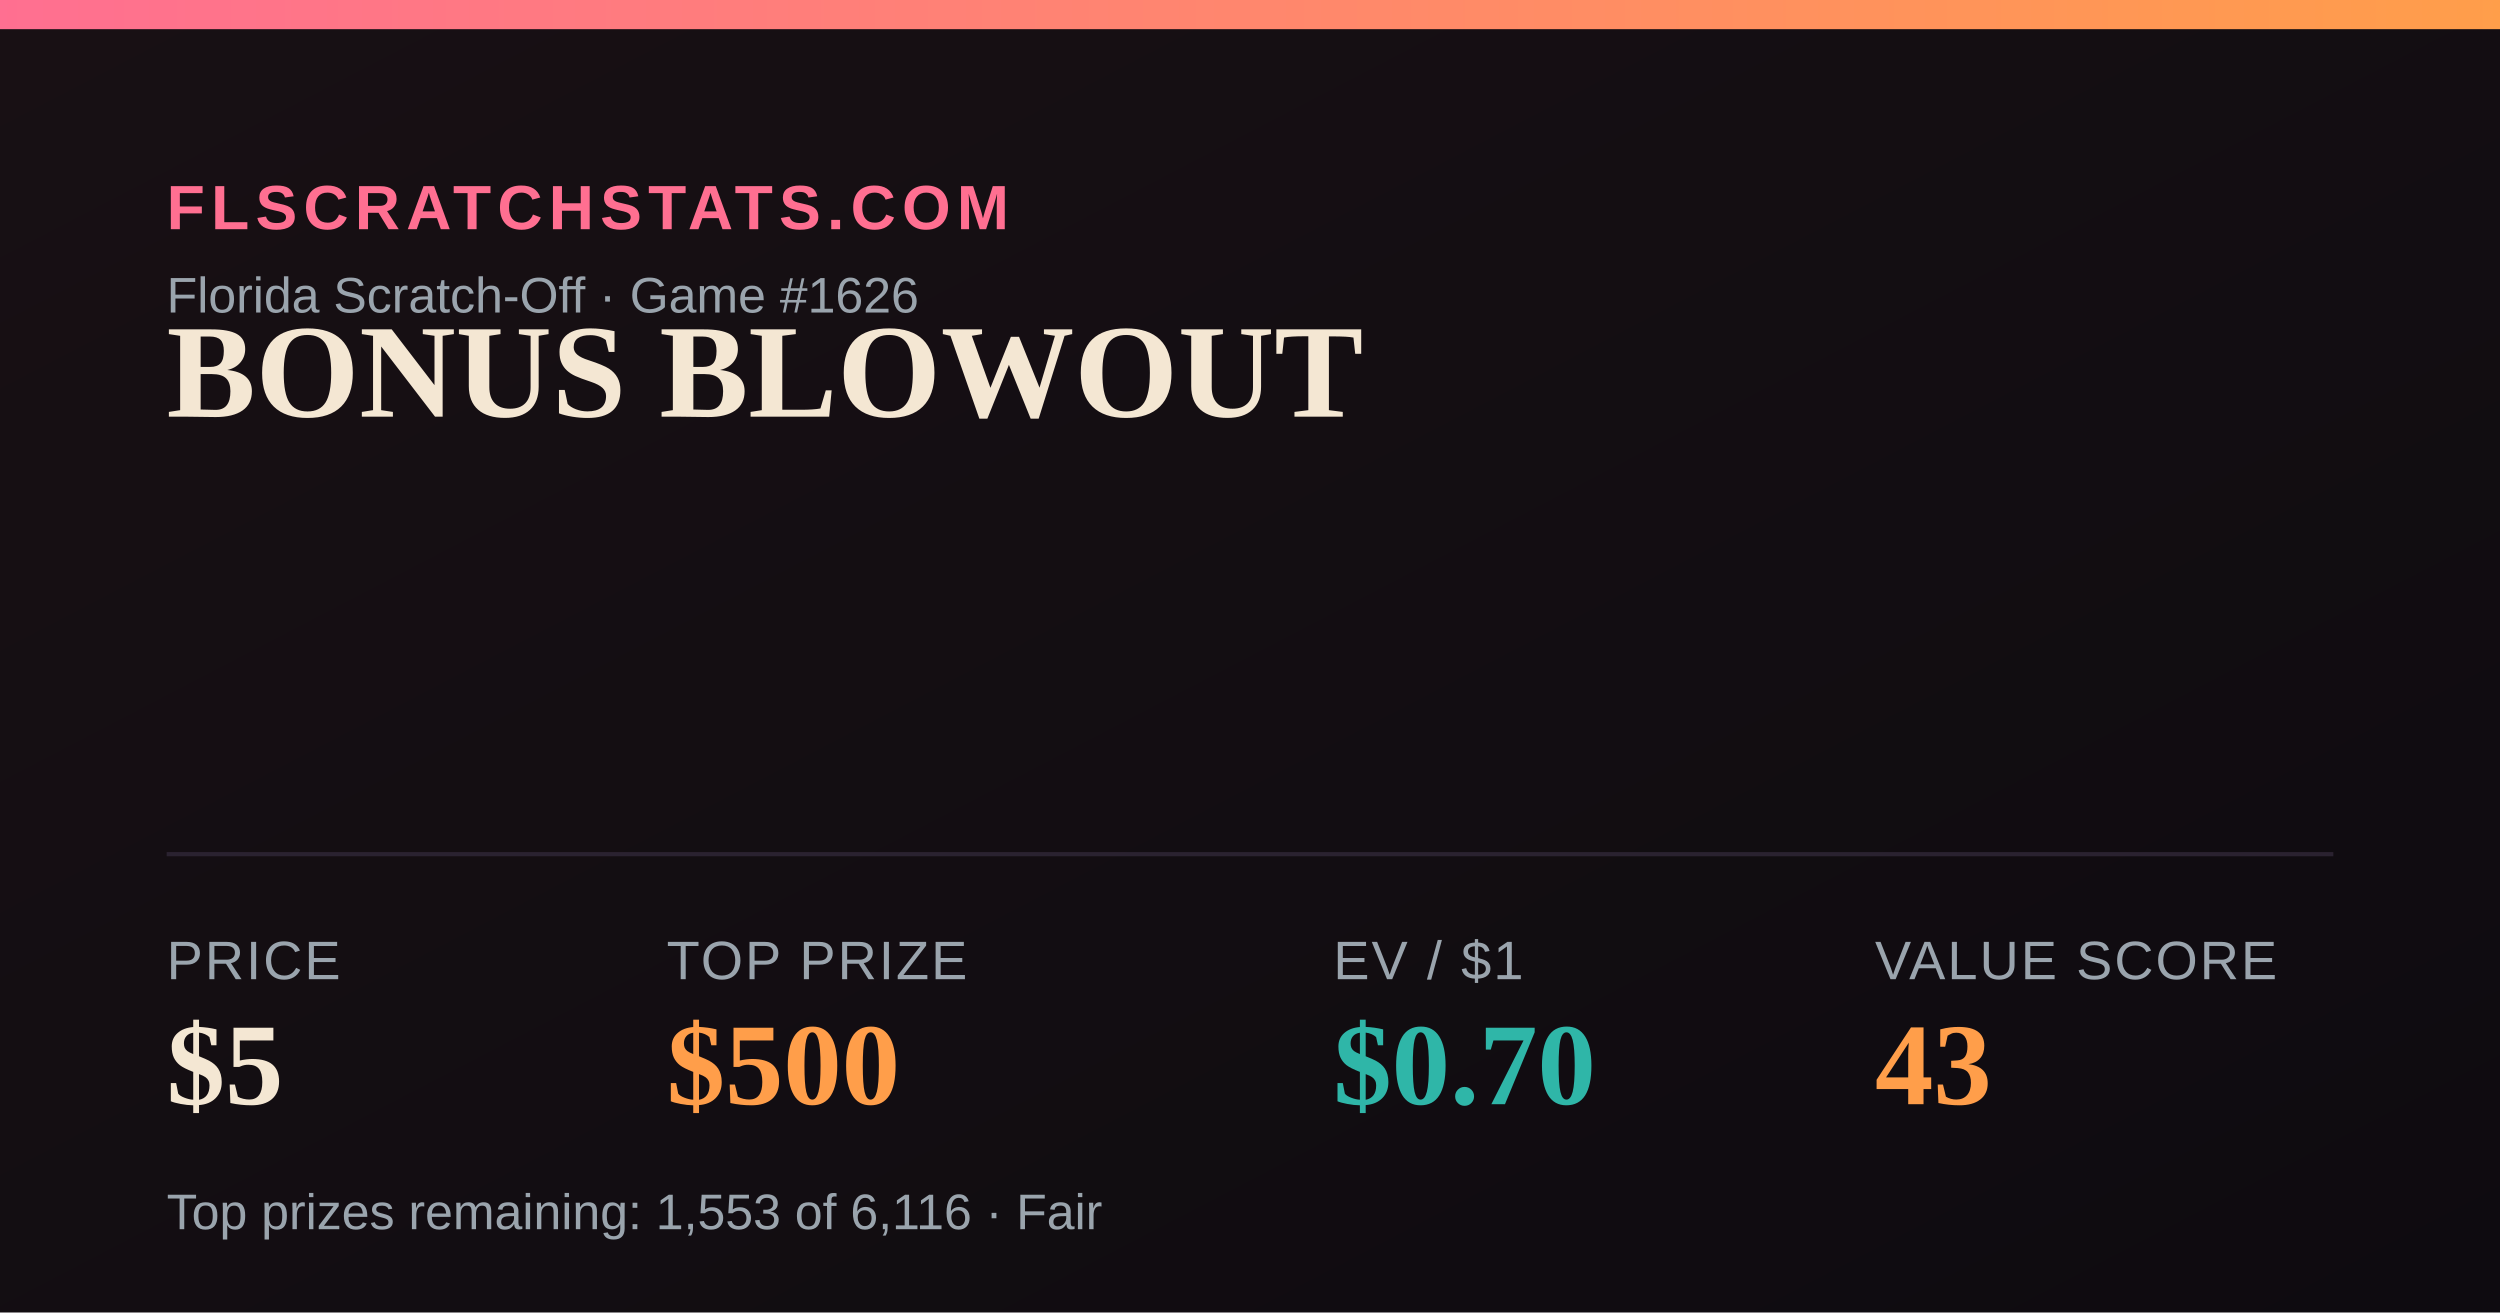
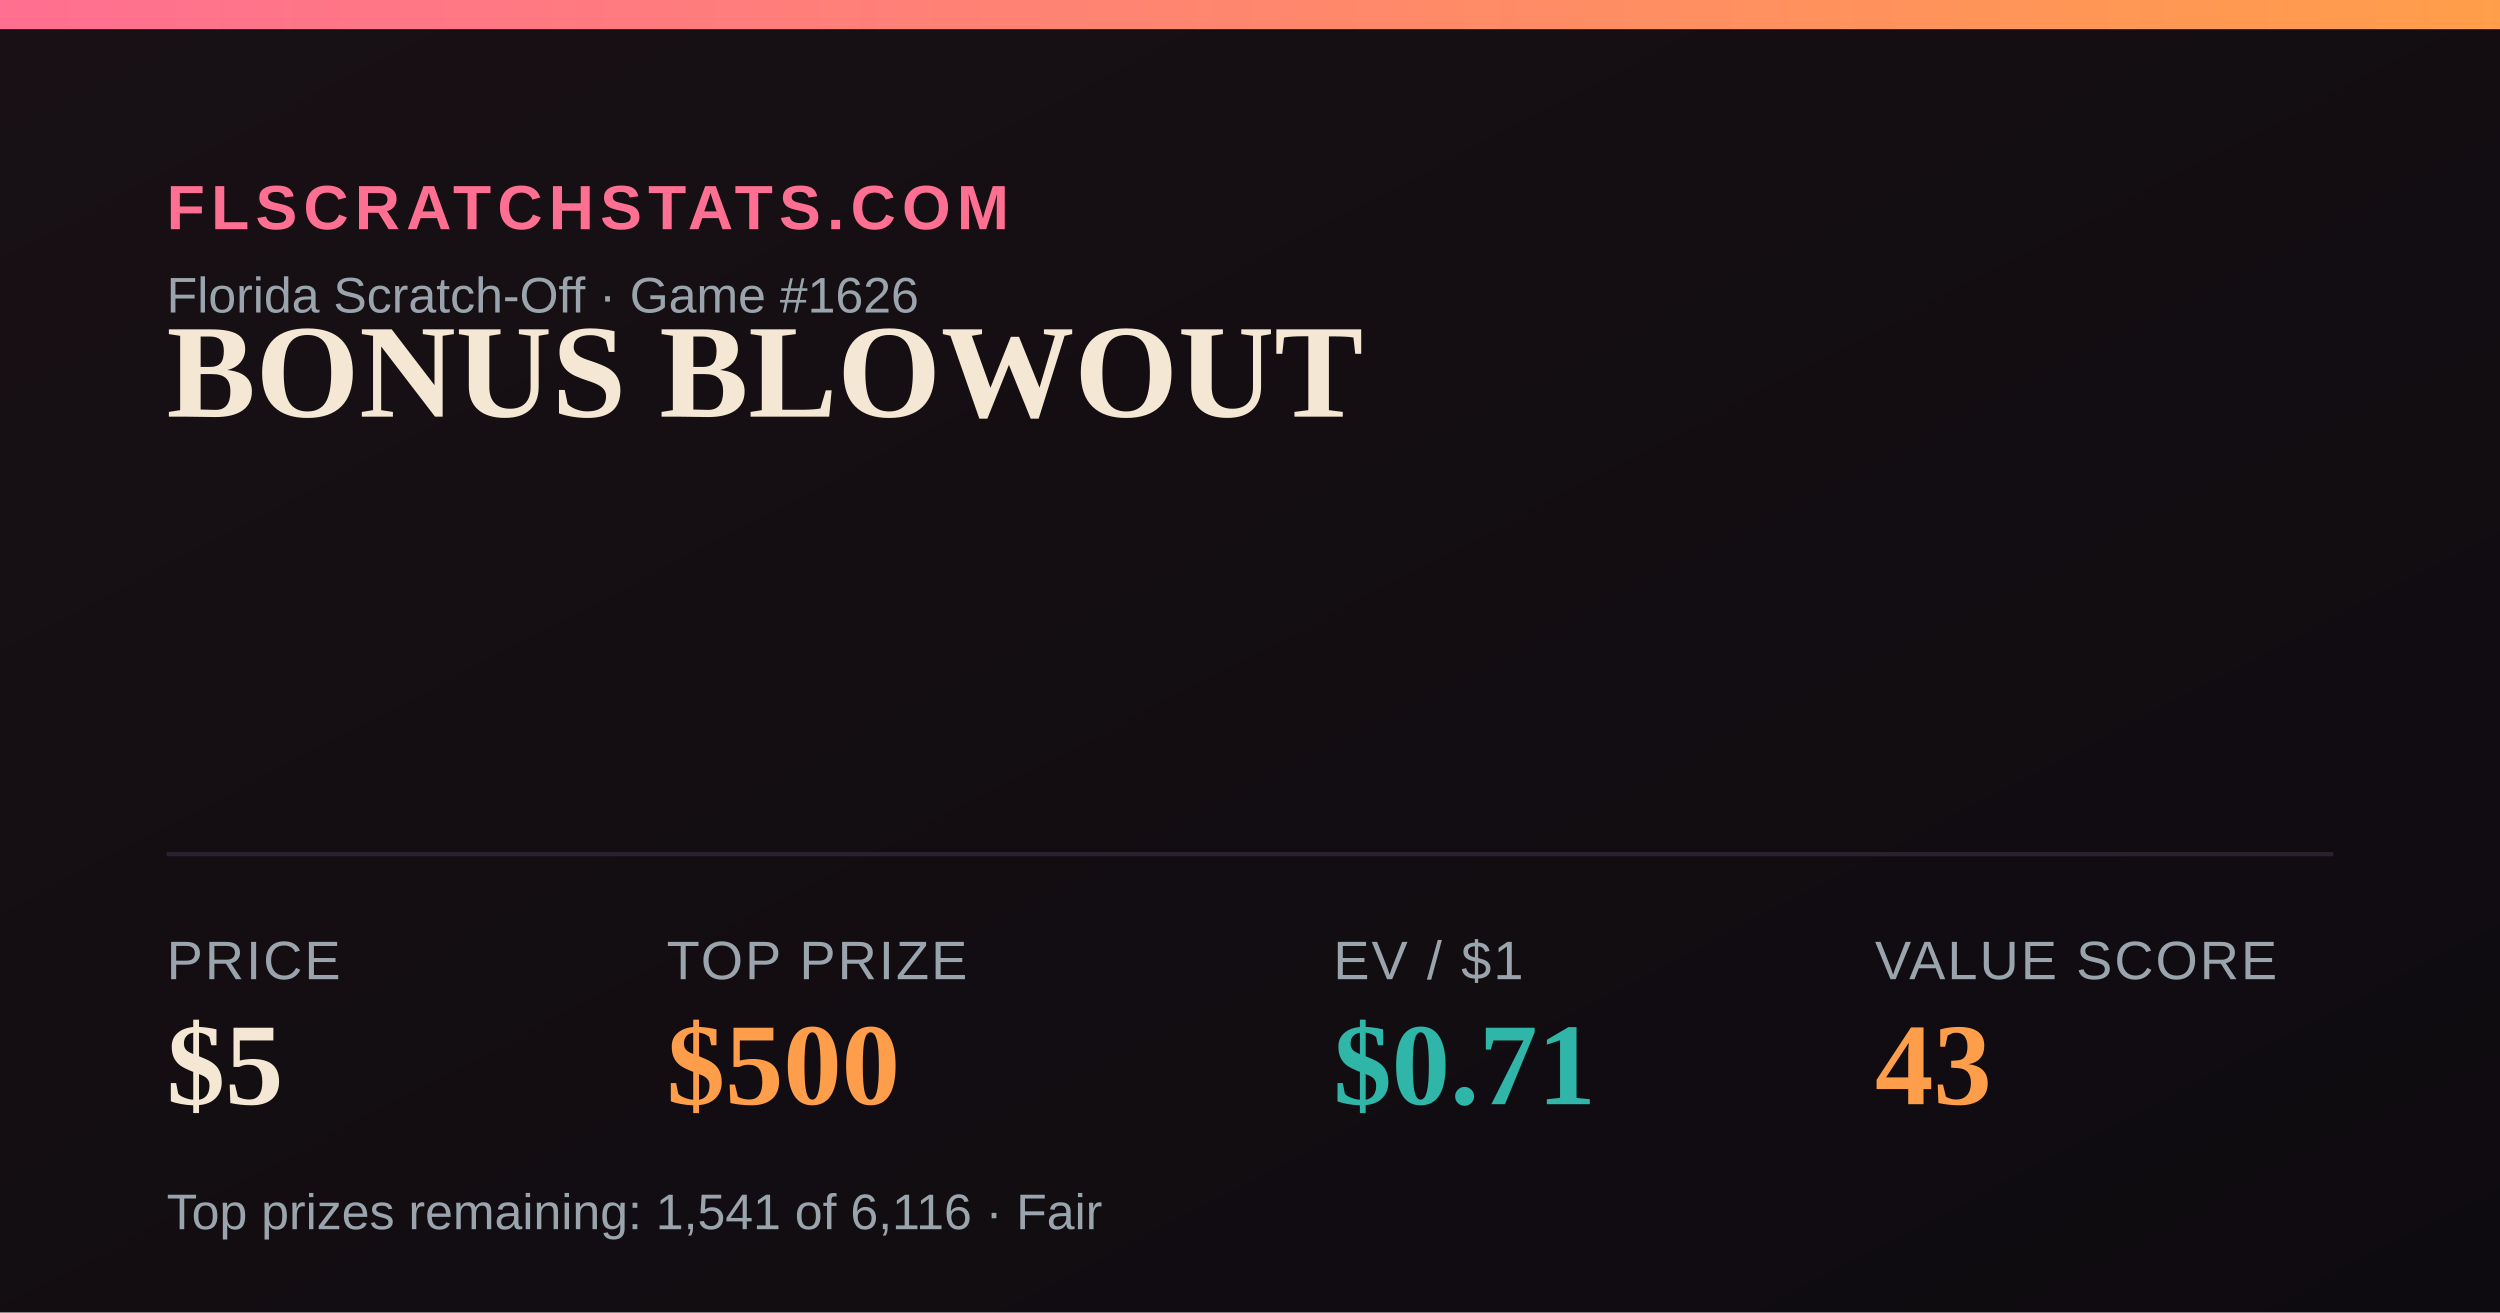
<svg xmlns="http://www.w3.org/2000/svg" width="1200" height="630" viewBox="0 0 1200 630">
  <defs>
    <linearGradient id="bg" x1="0" y1="0" x2="1" y2="1">
      <stop offset="0" stop-color="#181014" />
      <stop offset="1" stop-color="#0e0b10" />
    </linearGradient>
    <linearGradient id="accent" x1="0" y1="0" x2="1" y2="0">
      <stop offset="0" stop-color="#FF6F91" />
      <stop offset="1" stop-color="#FF9E4A" />
    </linearGradient>
  </defs>
  <rect width="1200" height="630" fill="url(#bg)" />
  <rect x="0" y="0" width="1200" height="14" fill="url(#accent)" />
  <text x="80" y="110" font-family="Arial,Helvetica,sans-serif" font-size="30" fill="#FF6F91" letter-spacing="3" font-weight="700">FLSCRATCHSTATS.COM</text>
  <text x="80" y="150" font-family="Arial,Helvetica,sans-serif" font-size="24" fill="#9aa4ad">Florida Scratch-Off · Game #1626</text>
  <text x="80" y="200" font-family="Georgia,'Times New Roman',serif" font-size="64" font-weight="700" fill="#F4E7D3">BONUS BLOWOUT</text>
  <line x1="80" y1="410" x2="1120" y2="410" stroke="#2a2230" stroke-width="2" />
  <text x="80" y="470" font-family="Arial,Helvetica,sans-serif" font-size="26" fill="#9aa4ad" letter-spacing="1">PRICE</text>
  <text x="80" y="530" font-family="Georgia,'Times New Roman',serif" font-size="56" font-weight="700" fill="#F4E7D3">$5</text>
  <text x="320" y="470" font-family="Arial,Helvetica,sans-serif" font-size="26" fill="#9aa4ad" letter-spacing="1">TOP PRIZE</text>
  <text x="320" y="530" font-family="Georgia,'Times New Roman',serif" font-size="56" font-weight="700" fill="#FF9E4A">$500</text>
  <text x="640" y="470" font-family="Arial,Helvetica,sans-serif" font-size="26" fill="#9aa4ad" letter-spacing="1">EV / $1</text>
-   <text x="640" y="530" font-family="Georgia,'Times New Roman',serif" font-size="56" font-weight="700" fill="#2FB6A8">$0.70</text>
+   <text x="640" y="530" font-family="Georgia,'Times New Roman',serif" font-size="56" font-weight="700" fill="#2FB6A8">$0.71</text>
  <text x="900" y="470" font-family="Arial,Helvetica,sans-serif" font-size="26" fill="#9aa4ad" letter-spacing="1">VALUE SCORE</text>
  <text x="900" y="530" font-family="Georgia,'Times New Roman',serif" font-size="56" font-weight="700" fill="#FF9E4A">43</text>
-   <text x="80" y="590" font-family="Arial,Helvetica,sans-serif" font-size="24" fill="#9aa4ad">Top prizes remaining: 1,553 of 6,116 · Fair</text>
+   <text x="80" y="590" font-family="Arial,Helvetica,sans-serif" font-size="24" fill="#9aa4ad">Top prizes remaining: 1,541 of 6,116 · Fair</text>
</svg>
